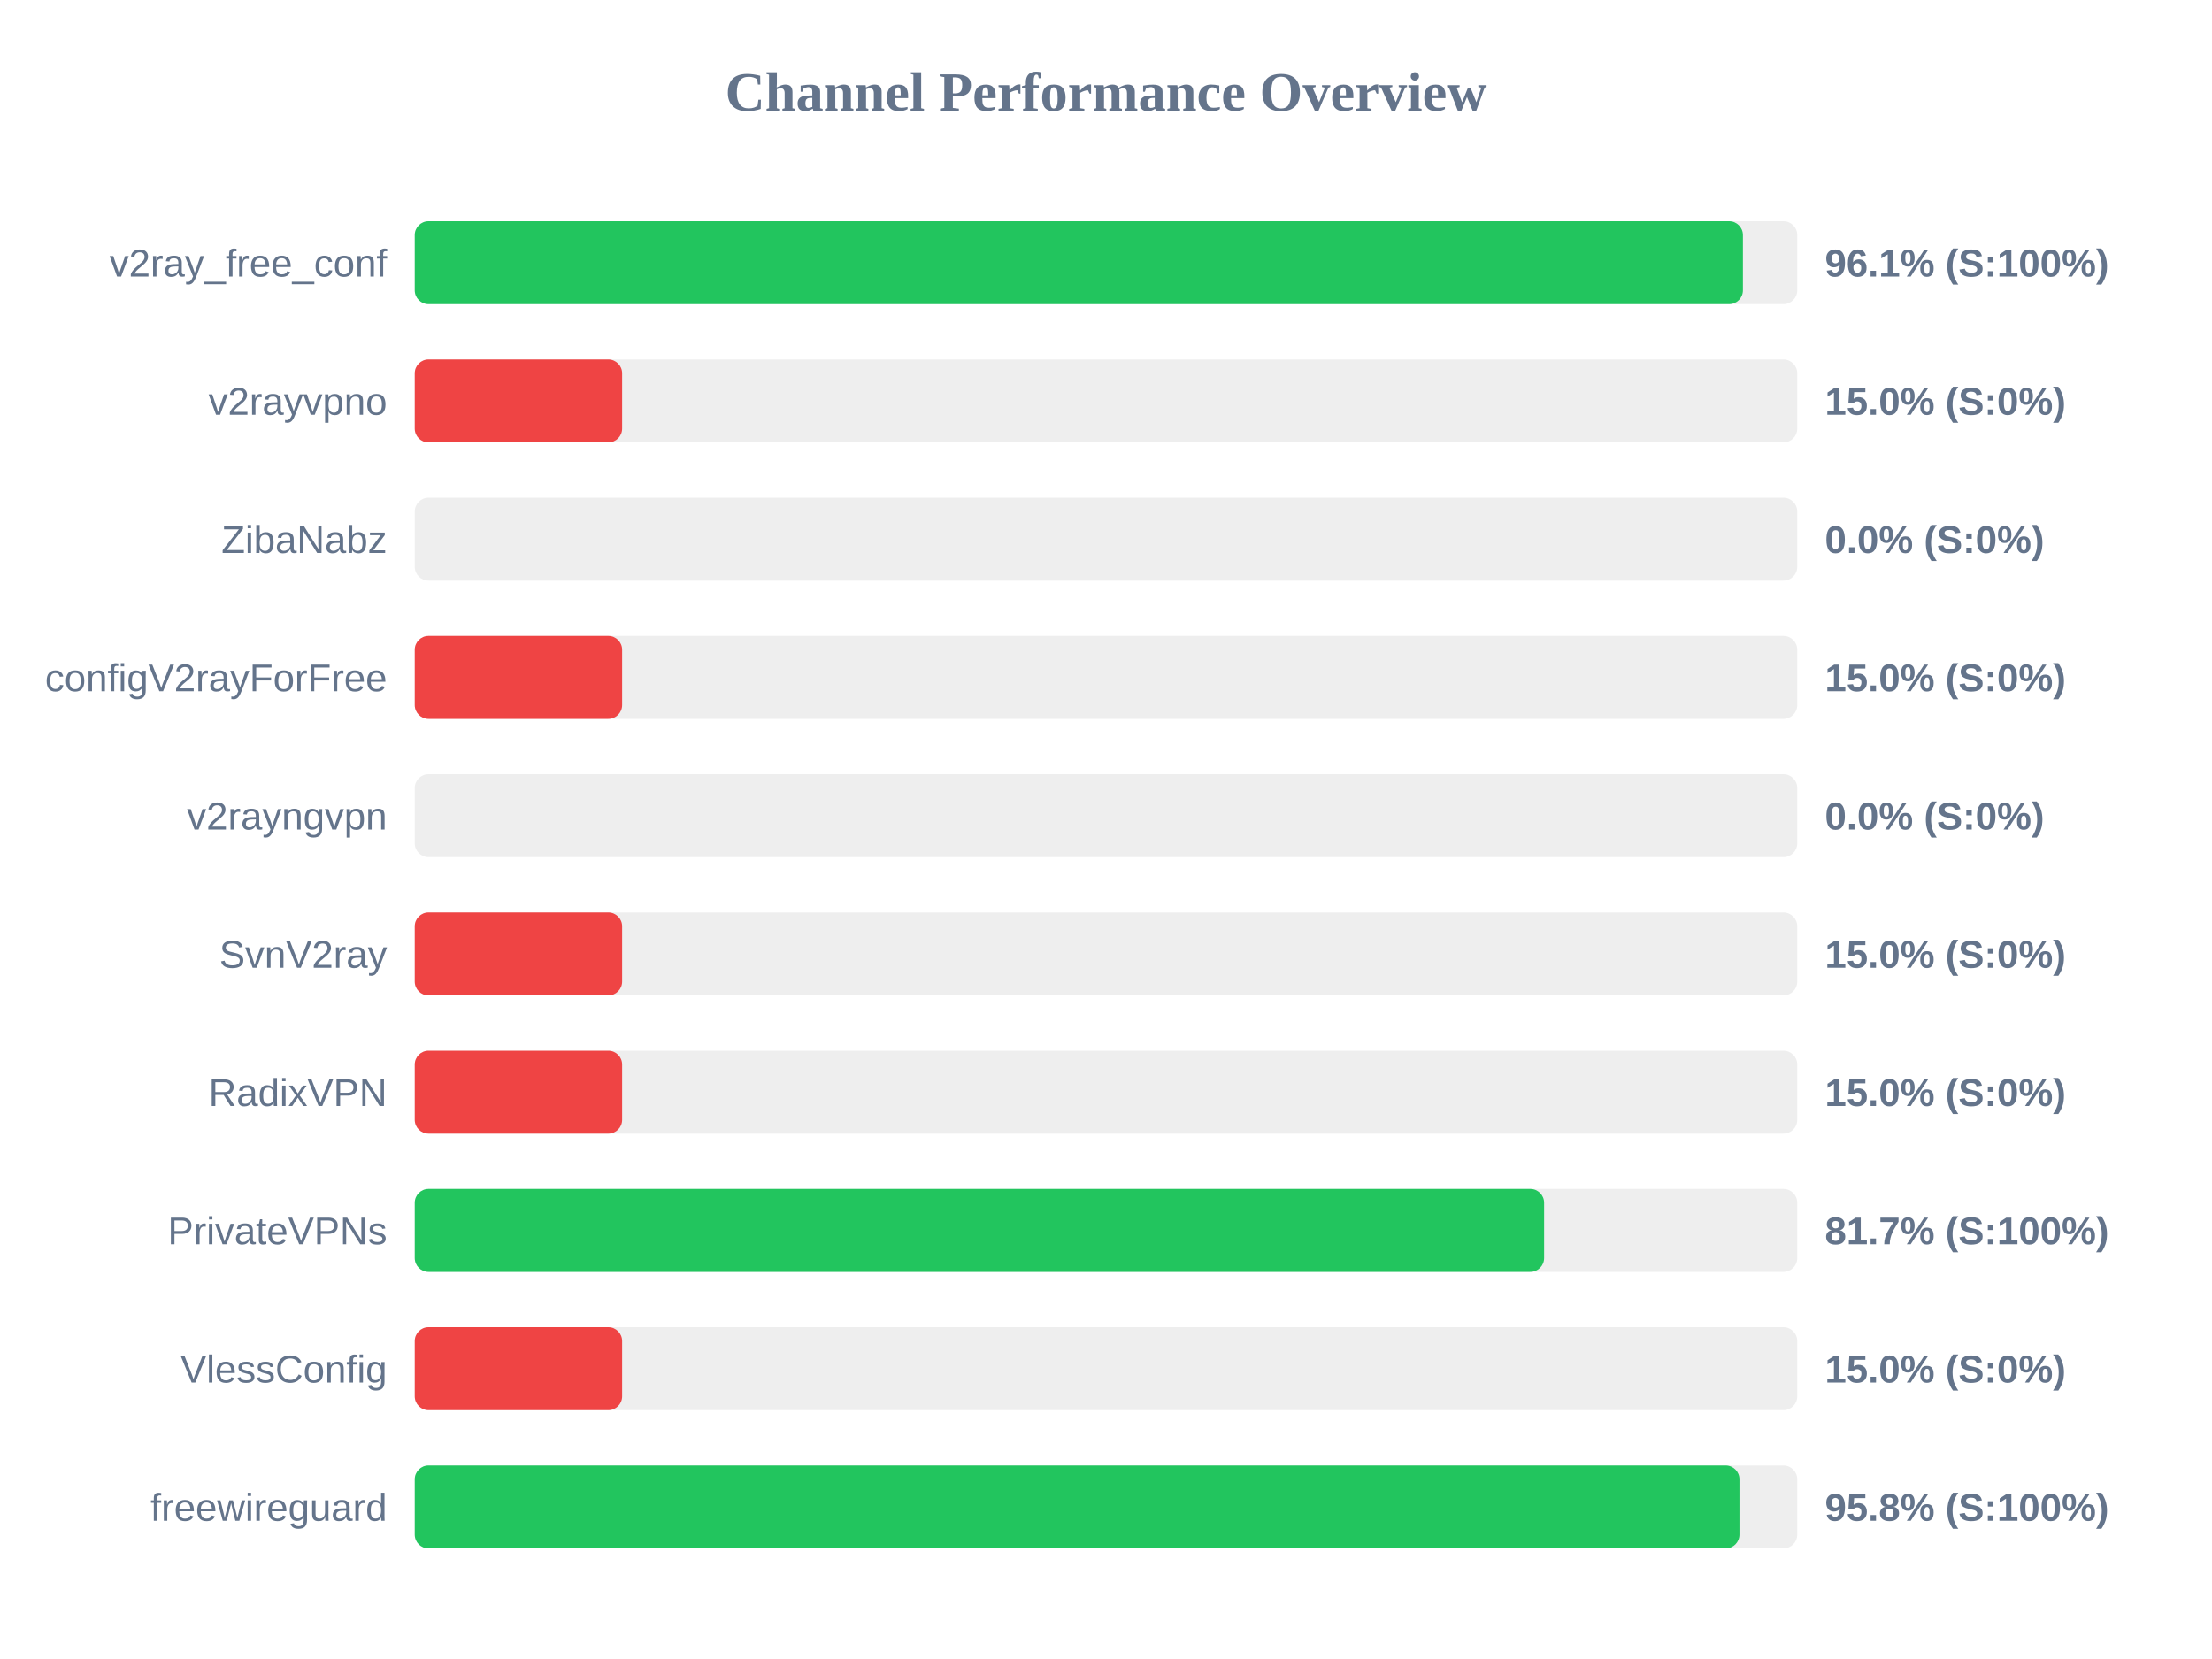
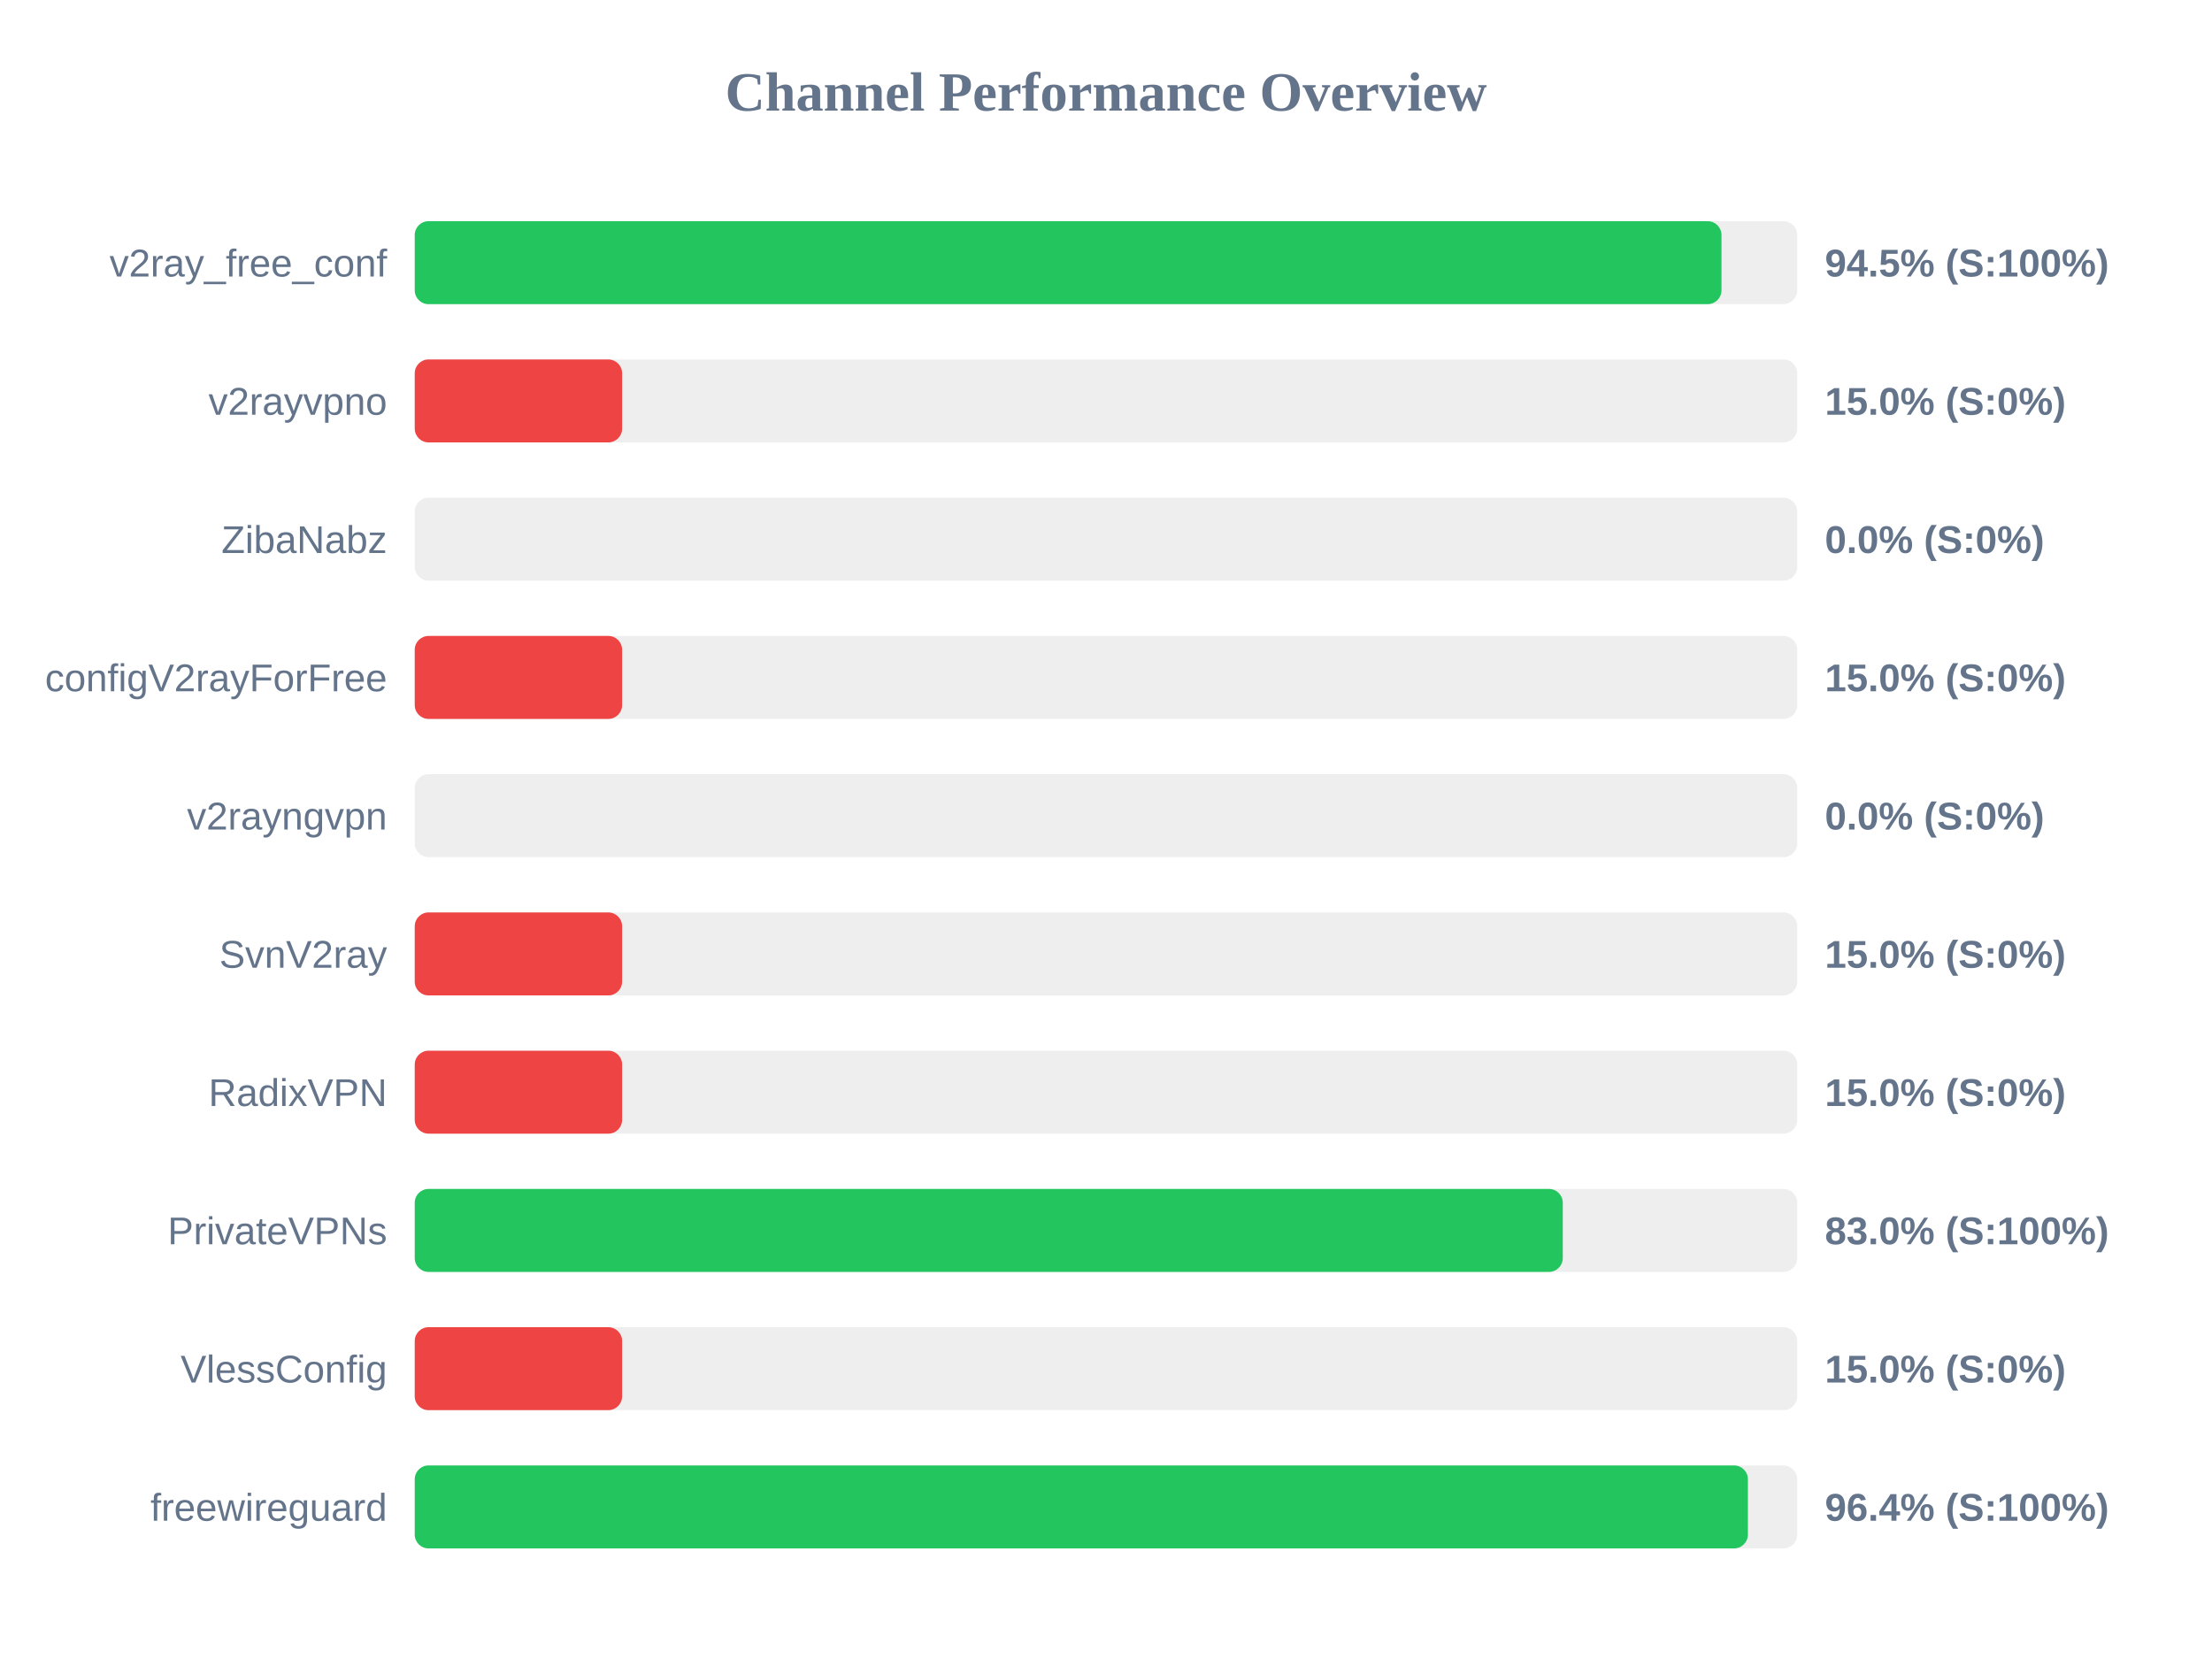
<svg xmlns="http://www.w3.org/2000/svg" width="800" height="600" version="1.1">
  <style>
        .row { font: 14px Arial; fill: #64748b; }
        .score { font: bold 14px Arial; fill: #64748b; }
    </style>
  <text x="400" y="40" text-anchor="middle" font-size="20px" font-weight="bold" fill="#64748b">Channel Performance Overview</text>
  <rect x="150" y="80" width="500" height="30" fill="#eee" rx="5" />
-   <rect x="150" y="80" width="480.35" height="30" fill="#22c55e" rx="5" />
+   <rect x="150" y="80" width="472.6" height="30" fill="#22c55e" rx="5" />
  <text x="140" y="100" text-anchor="end" class="row">v2ray_free_conf</text>
-   <text x="660" y="100" text-anchor="start" class="score">96.1% (S:100%)</text>
+   <text x="660" y="100" text-anchor="start" class="score">94.5% (S:100%)</text>
  <rect x="150" y="130" width="500" height="30" fill="#eee" rx="5" />
  <rect x="150" y="130" width="75.0" height="30" fill="#ef4444" rx="5" />
  <text x="140" y="150" text-anchor="end" class="row">v2rayvpno</text>
  <text x="660" y="150" text-anchor="start" class="score">15.0% (S:0%)</text>
  <rect x="150" y="180" width="500" height="30" fill="#eee" rx="5" />
  <rect x="150" y="180" width="0.0" height="30" fill="#ef4444" rx="5" />
  <text x="140" y="200" text-anchor="end" class="row">ZibaNabz</text>
  <text x="660" y="200" text-anchor="start" class="score">0.0% (S:0%)</text>
  <rect x="150" y="230" width="500" height="30" fill="#eee" rx="5" />
  <rect x="150" y="230" width="75.0" height="30" fill="#ef4444" rx="5" />
  <text x="140" y="250" text-anchor="end" class="row">configV2rayForFree</text>
  <text x="660" y="250" text-anchor="start" class="score">15.0% (S:0%)</text>
  <rect x="150" y="280" width="500" height="30" fill="#eee" rx="5" />
  <rect x="150" y="280" width="0.0" height="30" fill="#ef4444" rx="5" />
  <text x="140" y="300" text-anchor="end" class="row">v2rayngvpn</text>
  <text x="660" y="300" text-anchor="start" class="score">0.0% (S:0%)</text>
  <rect x="150" y="330" width="500" height="30" fill="#eee" rx="5" />
  <rect x="150" y="330" width="75.0" height="30" fill="#ef4444" rx="5" />
  <text x="140" y="350" text-anchor="end" class="row">SvnV2ray</text>
  <text x="660" y="350" text-anchor="start" class="score">15.0% (S:0%)</text>
  <rect x="150" y="380" width="500" height="30" fill="#eee" rx="5" />
  <rect x="150" y="380" width="75.0" height="30" fill="#ef4444" rx="5" />
  <text x="140" y="400" text-anchor="end" class="row">RadixVPN</text>
  <text x="660" y="400" text-anchor="start" class="score">15.0% (S:0%)</text>
  <rect x="150" y="430" width="500" height="30" fill="#eee" rx="5" />
-   <rect x="150" y="430" width="408.45" height="30" fill="#22c55e" rx="5" />
+   <rect x="150" y="430" width="415.2" height="30" fill="#22c55e" rx="5" />
  <text x="140" y="450" text-anchor="end" class="row">PrivateVPNs</text>
-   <text x="660" y="450" text-anchor="start" class="score">81.7% (S:100%)</text>
+   <text x="660" y="450" text-anchor="start" class="score">83.0% (S:100%)</text>
  <rect x="150" y="480" width="500" height="30" fill="#eee" rx="5" />
  <rect x="150" y="480" width="75.0" height="30" fill="#ef4444" rx="5" />
  <text x="140" y="500" text-anchor="end" class="row">VlessConfig</text>
  <text x="660" y="500" text-anchor="start" class="score">15.0% (S:0%)</text>
  <rect x="150" y="530" width="500" height="30" fill="#eee" rx="5" />
-   <rect x="150" y="530" width="479.1" height="30" fill="#22c55e" rx="5" />
+   <rect x="150" y="530" width="482.15" height="30" fill="#22c55e" rx="5" />
  <text x="140" y="550" text-anchor="end" class="row">freewireguard</text>
-   <text x="660" y="550" text-anchor="start" class="score">95.8% (S:100%)</text>
+   <text x="660" y="550" text-anchor="start" class="score">96.4% (S:100%)</text>
</svg>
